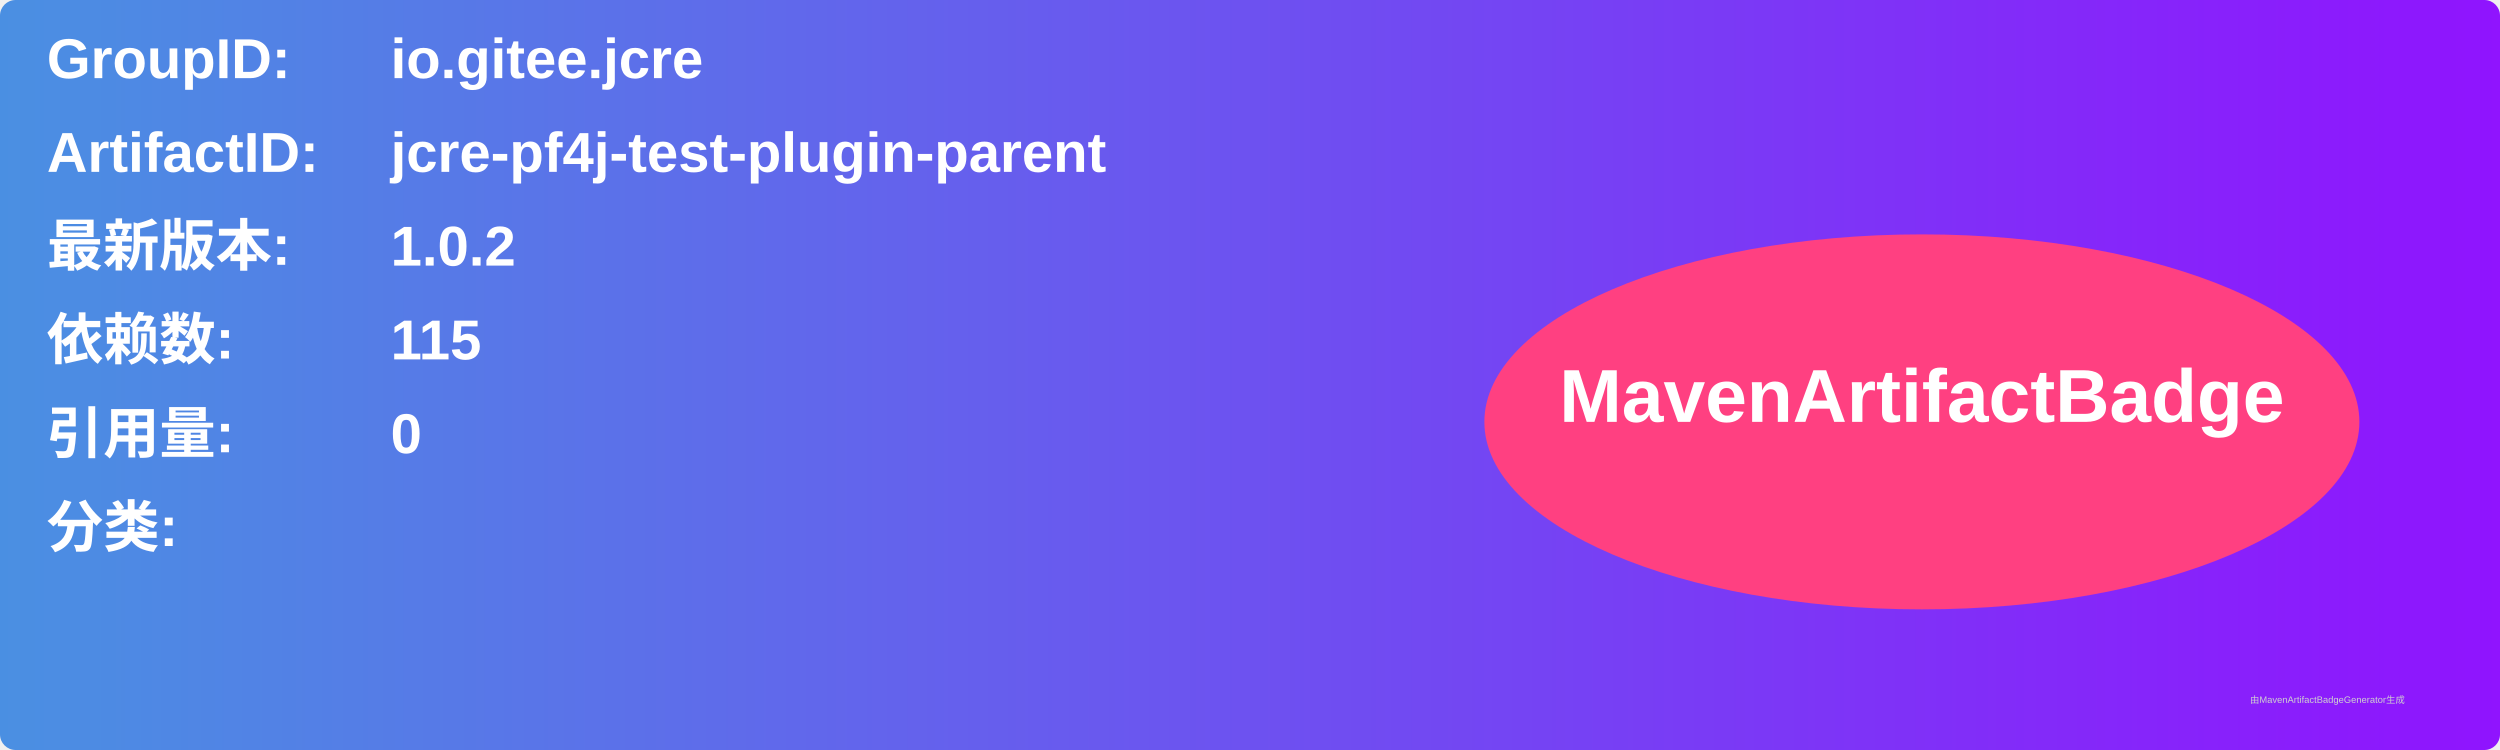
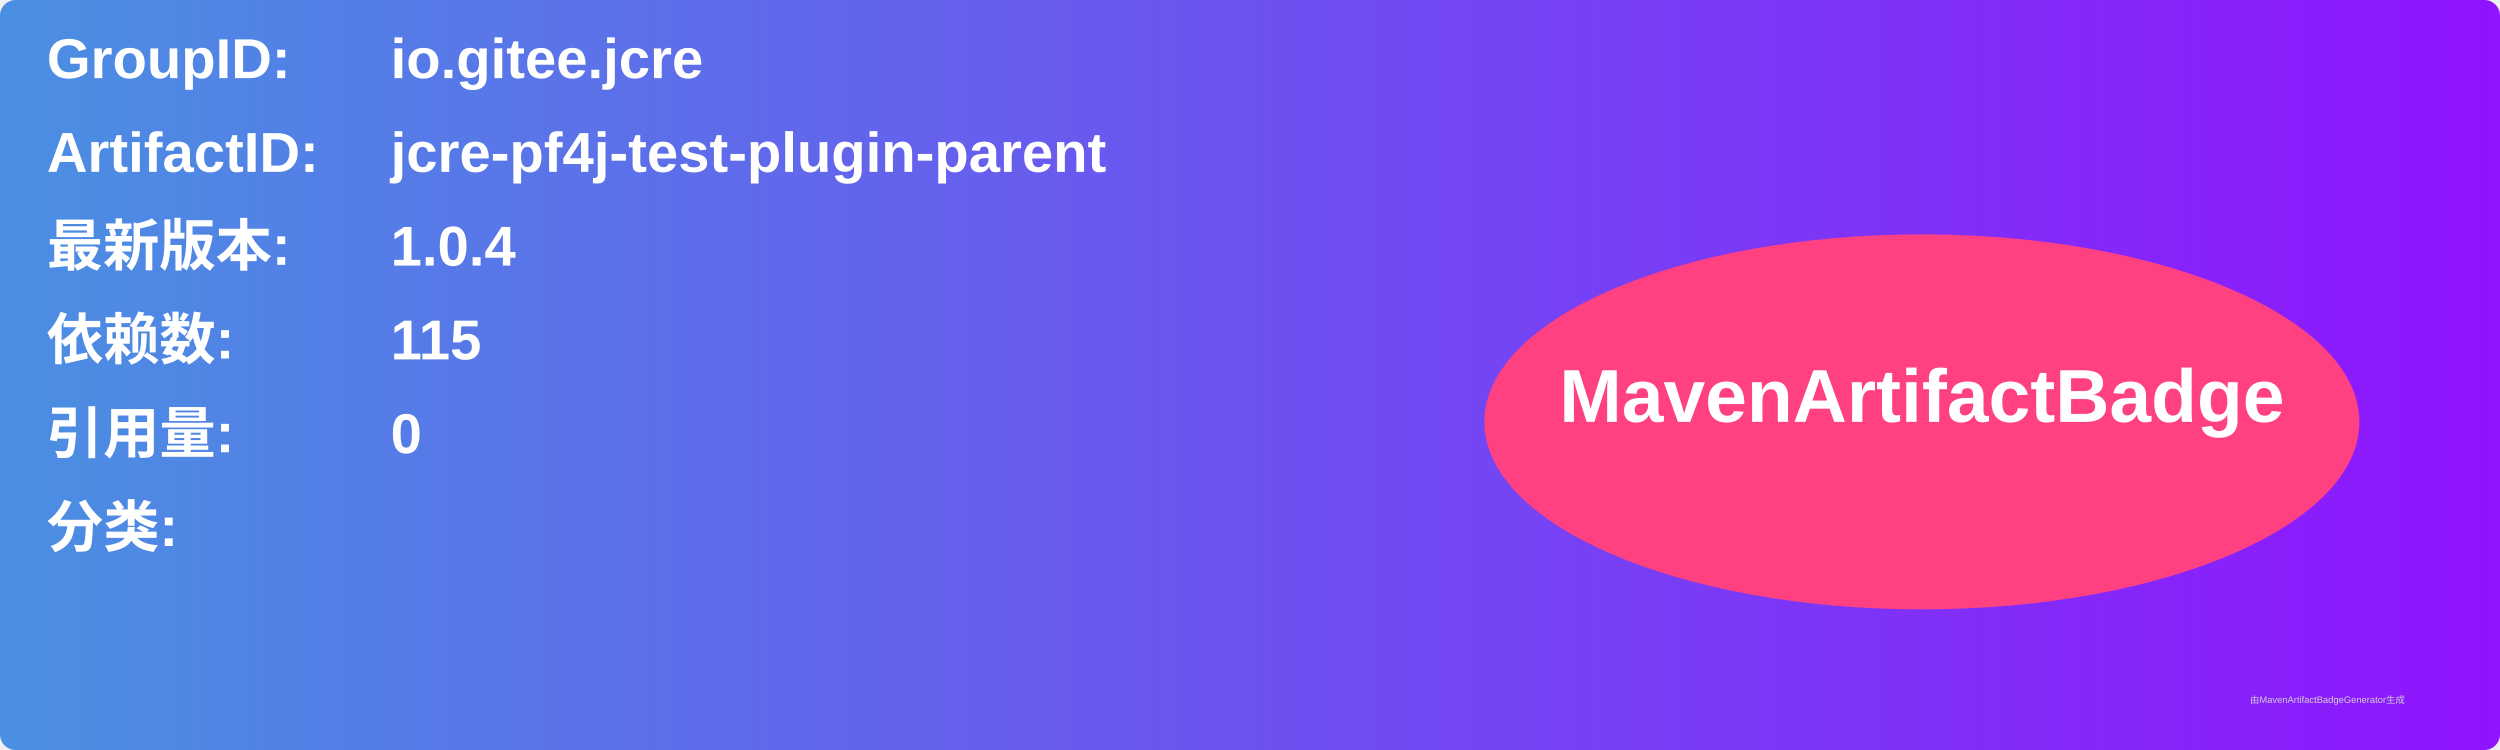
<svg xmlns="http://www.w3.org/2000/svg" width="800" height="240" viewBox="0 0 800 240">
  <linearGradient id="grad" x1="0%" y1="0%" x2="100%" y2="0%">
    <stop offset="0%" stop-color="#4a90e2" />
    <stop offset="100%" stop-color="#9013fe" />
  </linearGradient>
  <rect width="100%" height="100%" rx="5" ry="5" fill="url(#grad)" />
  <g transform="translate(15, 15)">
    <text x="0" y="10" font-family="Arial" font-size="18" fill="white" font-weight="bold" width="260">GroupID:</text>
    <text x="110" y="10" font-family="Arial" font-size="18" fill="white" font-weight="bold" width="460">io.gitee.jcre</text>
    <text x="0" y="40" font-family="Arial" font-size="18" fill="white" font-weight="bold" width="260">ArtifactID:</text>
    <text x="110" y="40" font-family="Arial" font-size="18" fill="white" font-weight="bold" width="460">jcre-pf4j-test-plugin-parent</text>
    <text x="0" y="70" font-family="Arial" font-size="18" fill="white" font-weight="bold">最新版本:</text>
    <text x="110" y="70" font-family="Arial" font-size="18" fill="white" font-weight="bold">
-       <tspan font-weight="bold">1.0.2</tspan>
+       <tspan font-weight="bold">1.0.4</tspan>
    </text>
    <text x="0" y="100" font-family="Arial" font-size="18" fill="white" font-weight="bold">依赖数: </text>
    <text x="110" y="100" font-family="Arial" font-size="18" fill="white">
      <tspan font-weight="bold">115</tspan>
    </text>
    <text x="0" y="130" font-family="Arial" font-size="18" fill="white" font-weight="bold">引用量: </text>
    <text x="110" y="130" font-family="Arial" font-size="18" fill="white">
      <tspan font-weight="bold">0</tspan>
    </text>
    <text x="0" y="160" font-family="Arial" font-size="18" fill="white" font-weight="bold">分类:</text>
    <text x="10" y="190" font-family="Arial" font-size="10" fill="white">
      <tspan font-weight="bold" />
    </text>
    <ellipse cx="600" cy="120" rx="140" ry="60" fill="#ff4081" />
    <text x="600" y="120" text-anchor="middle" font-family="Arial" font-size="24" fill="white" font-weight="bold">MavenArtifactBadge</text>
  </g>
  <text x="720" y="225" font-family="Arial" font-size="3" fill="#d0d0d0">由MavenArtifactBadgeGenerator生成</text>
</svg>
